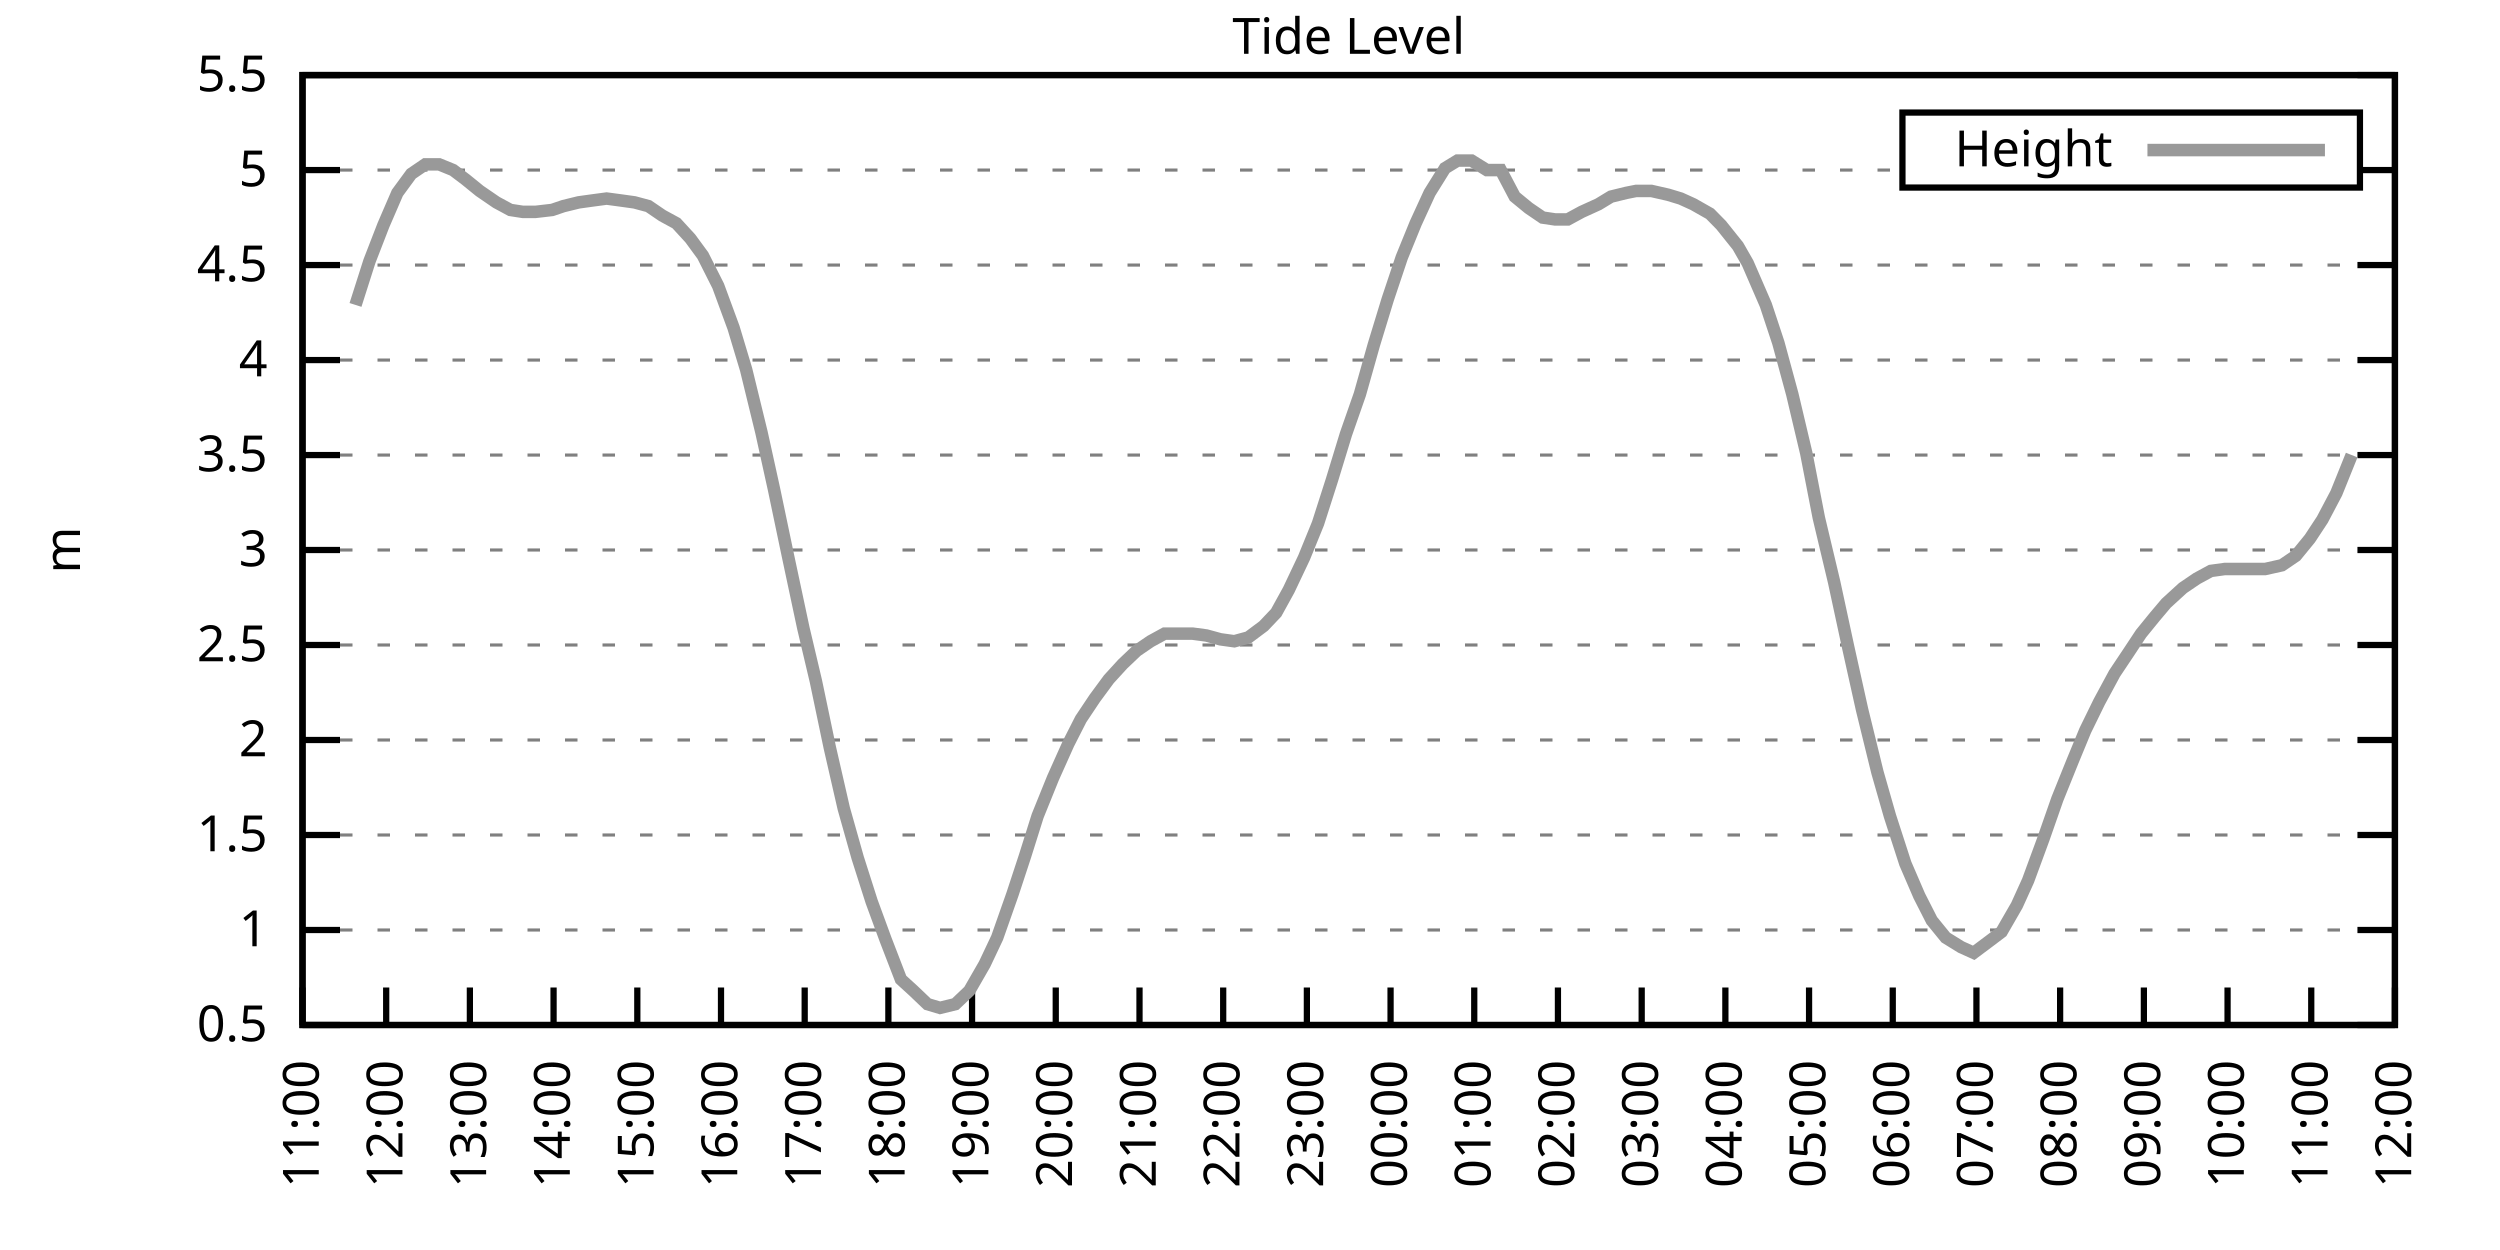
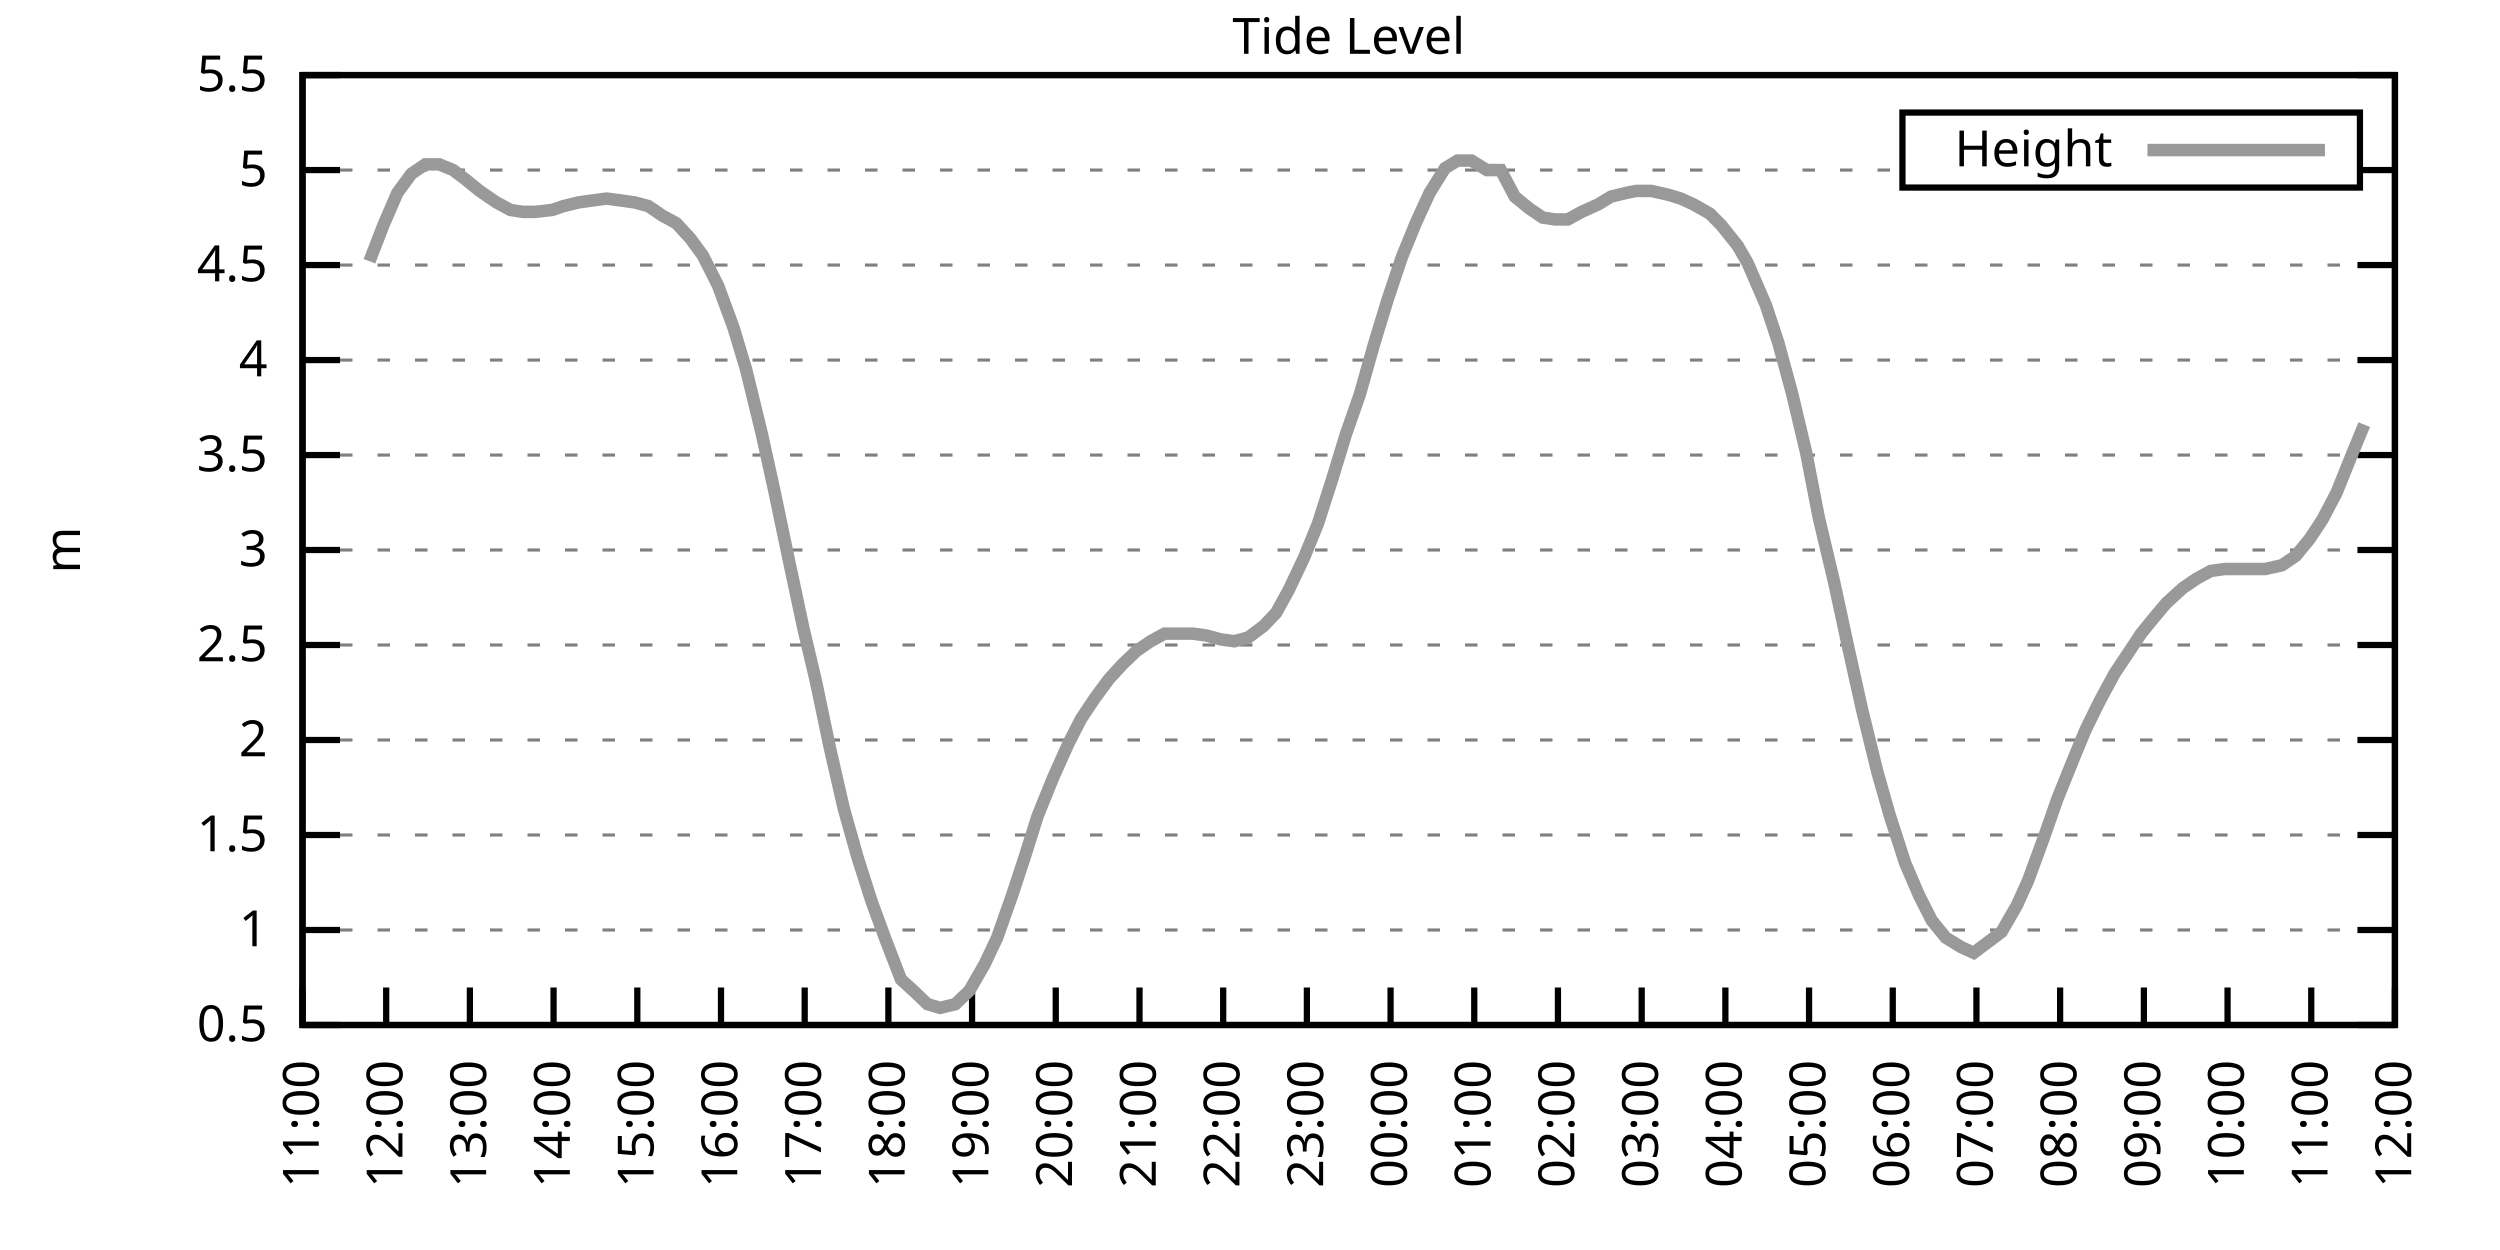
<svg xmlns="http://www.w3.org/2000/svg" xmlns:xlink="http://www.w3.org/1999/xlink" width="400" height="200" viewBox="0 0 400 200">
  <g id="gnuplot_canvas">
    <rect x="0" y="0" width="400" height="200" fill="none" />
    <defs>
      <circle id="gpDot" r="0.5" stroke-width="0.5" stroke="currentColor" />
      <path id="gpPt0" stroke-width="0.333" stroke="currentColor" d="M-1,0 h2 M0,-1 v2" />
      <path id="gpPt1" stroke-width="0.333" stroke="currentColor" d="M-1,-1 L1,1 M1,-1 L-1,1" />
      <path id="gpPt2" stroke-width="0.333" stroke="currentColor" d="M-1,0 L1,0 M0,-1 L0,1 M-1,-1 L1,1 M-1,1 L1,-1" />
      <rect id="gpPt3" stroke-width="0.333" stroke="currentColor" x="-1" y="-1" width="2" height="2" />
      <rect id="gpPt4" stroke-width="0.333" stroke="currentColor" fill="currentColor" x="-1" y="-1" width="2" height="2" />
      <circle id="gpPt5" stroke-width="0.333" stroke="currentColor" cx="0" cy="0" r="1" />
      <use xlink:href="#gpPt5" id="gpPt6" fill="currentColor" stroke="none" />
      <path id="gpPt7" stroke-width="0.333" stroke="currentColor" d="M0,-1.33 L-1.33,0.67 L1.33,0.67 z" />
      <use xlink:href="#gpPt7" id="gpPt8" fill="currentColor" stroke="none" />
      <use xlink:href="#gpPt7" id="gpPt9" stroke="currentColor" transform="rotate(180)" />
      <use xlink:href="#gpPt9" id="gpPt10" fill="currentColor" stroke="none" />
      <use xlink:href="#gpPt3" id="gpPt11" stroke="currentColor" transform="rotate(45)" />
      <use xlink:href="#gpPt11" id="gpPt12" fill="currentColor" stroke="none" />
      <path id="gpPt13" stroke-width="0.333" stroke="currentColor" d="M0,1.330 L1.265,0.411 L0.782,-1.067 L-0.782,-1.076 L-1.265,0.411 z" />
      <use xlink:href="#gpPt13" id="gpPt14" fill="currentColor" stroke="none" />
      <filter id="textbox" filterUnits="objectBoundingBox" x="0" y="0" height="1" width="1">
        <feFlood flood-color="white" flood-opacity="1" result="bgnd" />
        <feComposite in="SourceGraphic" in2="bgnd" operator="atop" />
      </filter>
      <filter id="greybox" filterUnits="objectBoundingBox" x="0" y="0" height="1" width="1">
        <feFlood flood-color="lightgrey" flood-opacity="1" result="grey" />
        <feComposite in="SourceGraphic" in2="grey" operator="atop" />
      </filter>
    </defs>
    <g fill="none" color="white" stroke="currentColor" stroke-width="1.00" stroke-linecap="butt" stroke-linejoin="miter">
</g>
    <g fill="none" color="black" stroke="currentColor" stroke-width="1.00" stroke-linecap="butt" stroke-linejoin="miter">
      <g stroke="none" shape-rendering="crispEdges">
        <polygon fill="rgb(255, 255, 255)" points="48.40,164.00 383.18,164.00 383.18,12.02 48.40,12.02 " />
      </g>
    </g>
    <g fill="none" color="black" stroke="currentColor" stroke-width="1.00" stroke-linecap="butt" stroke-linejoin="miter">
</g>
    <g fill="none" color="black" stroke="black" stroke-width="0.50" stroke-linecap="butt" stroke-linejoin="miter">
</g>
    <g fill="none" color="gray" stroke="currentColor" stroke-width="0.50" stroke-linecap="butt" stroke-linejoin="miter">
      <path stroke="gray" stroke-dasharray="2,4" class="gridline" d="M48.40,164.00 L383.19,164.00  " />
    </g>
    <g fill="none" color="gray" stroke="gray" stroke-width="1.00" stroke-linecap="butt" stroke-linejoin="miter">
</g>
    <g fill="none" color="black" stroke="currentColor" stroke-width="1.00" stroke-linecap="butt" stroke-linejoin="miter">
      <path stroke="black" d="M48.40,164.00 L54.40,164.00 M383.19,164.00 L377.19,164.00  " />
      <g transform="translate(42.80,166.60)" stroke="none" fill="black" font-family="Sans" font-size="8.00" text-anchor="end">
        <text>
          <tspan font-family="Sans"> 0.5</tspan>
        </text>
      </g>
    </g>
    <g fill="none" color="black" stroke="currentColor" stroke-width="1.00" stroke-linecap="butt" stroke-linejoin="miter">
</g>
    <g fill="none" color="black" stroke="black" stroke-width="0.50" stroke-linecap="butt" stroke-linejoin="miter">
</g>
    <g fill="none" color="gray" stroke="currentColor" stroke-width="0.50" stroke-linecap="butt" stroke-linejoin="miter">
      <path stroke="gray" stroke-dasharray="2,4" class="gridline" d="M48.40,148.80 L383.19,148.80  " />
    </g>
    <g fill="none" color="gray" stroke="gray" stroke-width="1.00" stroke-linecap="butt" stroke-linejoin="miter">
</g>
    <g fill="none" color="black" stroke="currentColor" stroke-width="1.00" stroke-linecap="butt" stroke-linejoin="miter">
      <path stroke="black" d="M48.40,148.80 L54.40,148.80 M383.19,148.80 L377.19,148.80  " />
      <g transform="translate(42.80,151.40)" stroke="none" fill="black" font-family="Sans" font-size="8.00" text-anchor="end">
        <text>
          <tspan font-family="Sans"> 1</tspan>
        </text>
      </g>
    </g>
    <g fill="none" color="black" stroke="currentColor" stroke-width="1.00" stroke-linecap="butt" stroke-linejoin="miter">
</g>
    <g fill="none" color="black" stroke="black" stroke-width="0.50" stroke-linecap="butt" stroke-linejoin="miter">
</g>
    <g fill="none" color="gray" stroke="currentColor" stroke-width="0.50" stroke-linecap="butt" stroke-linejoin="miter">
      <path stroke="gray" stroke-dasharray="2,4" class="gridline" d="M48.40,133.60 L383.19,133.60  " />
    </g>
    <g fill="none" color="gray" stroke="gray" stroke-width="1.00" stroke-linecap="butt" stroke-linejoin="miter">
</g>
    <g fill="none" color="black" stroke="currentColor" stroke-width="1.00" stroke-linecap="butt" stroke-linejoin="miter">
      <path stroke="black" d="M48.40,133.60 L54.40,133.60 M383.19,133.60 L377.19,133.60  " />
      <g transform="translate(42.80,136.20)" stroke="none" fill="black" font-family="Sans" font-size="8.00" text-anchor="end">
        <text>
          <tspan font-family="Sans"> 1.5</tspan>
        </text>
      </g>
    </g>
    <g fill="none" color="black" stroke="currentColor" stroke-width="1.00" stroke-linecap="butt" stroke-linejoin="miter">
</g>
    <g fill="none" color="black" stroke="black" stroke-width="0.50" stroke-linecap="butt" stroke-linejoin="miter">
</g>
    <g fill="none" color="gray" stroke="currentColor" stroke-width="0.50" stroke-linecap="butt" stroke-linejoin="miter">
      <path stroke="gray" stroke-dasharray="2,4" class="gridline" d="M48.40,118.40 L383.19,118.40  " />
    </g>
    <g fill="none" color="gray" stroke="gray" stroke-width="1.00" stroke-linecap="butt" stroke-linejoin="miter">
</g>
    <g fill="none" color="black" stroke="currentColor" stroke-width="1.00" stroke-linecap="butt" stroke-linejoin="miter">
      <path stroke="black" d="M48.40,118.40 L54.40,118.40 M383.19,118.40 L377.19,118.40  " />
      <g transform="translate(42.80,121.00)" stroke="none" fill="black" font-family="Sans" font-size="8.00" text-anchor="end">
        <text>
          <tspan font-family="Sans"> 2</tspan>
        </text>
      </g>
    </g>
    <g fill="none" color="black" stroke="currentColor" stroke-width="1.00" stroke-linecap="butt" stroke-linejoin="miter">
</g>
    <g fill="none" color="black" stroke="black" stroke-width="0.50" stroke-linecap="butt" stroke-linejoin="miter">
</g>
    <g fill="none" color="gray" stroke="currentColor" stroke-width="0.50" stroke-linecap="butt" stroke-linejoin="miter">
      <path stroke="gray" stroke-dasharray="2,4" class="gridline" d="M48.40,103.20 L383.19,103.20  " />
    </g>
    <g fill="none" color="gray" stroke="gray" stroke-width="1.00" stroke-linecap="butt" stroke-linejoin="miter">
</g>
    <g fill="none" color="black" stroke="currentColor" stroke-width="1.00" stroke-linecap="butt" stroke-linejoin="miter">
      <path stroke="black" d="M48.40,103.20 L54.40,103.20 M383.19,103.20 L377.19,103.20  " />
      <g transform="translate(42.80,105.80)" stroke="none" fill="black" font-family="Sans" font-size="8.00" text-anchor="end">
        <text>
          <tspan font-family="Sans"> 2.5</tspan>
        </text>
      </g>
    </g>
    <g fill="none" color="black" stroke="currentColor" stroke-width="1.00" stroke-linecap="butt" stroke-linejoin="miter">
</g>
    <g fill="none" color="black" stroke="black" stroke-width="0.50" stroke-linecap="butt" stroke-linejoin="miter">
</g>
    <g fill="none" color="gray" stroke="currentColor" stroke-width="0.50" stroke-linecap="butt" stroke-linejoin="miter">
      <path stroke="gray" stroke-dasharray="2,4" class="gridline" d="M48.40,88.00 L383.19,88.00  " />
    </g>
    <g fill="none" color="gray" stroke="gray" stroke-width="1.00" stroke-linecap="butt" stroke-linejoin="miter">
</g>
    <g fill="none" color="black" stroke="currentColor" stroke-width="1.00" stroke-linecap="butt" stroke-linejoin="miter">
      <path stroke="black" d="M48.40,88.00 L54.40,88.00 M383.19,88.00 L377.19,88.00  " />
      <g transform="translate(42.80,90.60)" stroke="none" fill="black" font-family="Sans" font-size="8.00" text-anchor="end">
        <text>
          <tspan font-family="Sans"> 3</tspan>
        </text>
      </g>
    </g>
    <g fill="none" color="black" stroke="currentColor" stroke-width="1.00" stroke-linecap="butt" stroke-linejoin="miter">
</g>
    <g fill="none" color="black" stroke="black" stroke-width="0.50" stroke-linecap="butt" stroke-linejoin="miter">
</g>
    <g fill="none" color="gray" stroke="currentColor" stroke-width="0.50" stroke-linecap="butt" stroke-linejoin="miter">
      <path stroke="gray" stroke-dasharray="2,4" class="gridline" d="M48.40,72.81 L383.19,72.81  " />
    </g>
    <g fill="none" color="gray" stroke="gray" stroke-width="1.00" stroke-linecap="butt" stroke-linejoin="miter">
</g>
    <g fill="none" color="black" stroke="currentColor" stroke-width="1.00" stroke-linecap="butt" stroke-linejoin="miter">
      <path stroke="black" d="M48.40,72.81 L54.40,72.81 M383.19,72.81 L377.19,72.81  " />
      <g transform="translate(42.80,75.41)" stroke="none" fill="black" font-family="Sans" font-size="8.00" text-anchor="end">
        <text>
          <tspan font-family="Sans"> 3.5</tspan>
        </text>
      </g>
    </g>
    <g fill="none" color="black" stroke="currentColor" stroke-width="1.00" stroke-linecap="butt" stroke-linejoin="miter">
</g>
    <g fill="none" color="black" stroke="black" stroke-width="0.50" stroke-linecap="butt" stroke-linejoin="miter">
</g>
    <g fill="none" color="gray" stroke="currentColor" stroke-width="0.50" stroke-linecap="butt" stroke-linejoin="miter">
      <path stroke="gray" stroke-dasharray="2,4" class="gridline" d="M48.40,57.61 L383.19,57.61  " />
    </g>
    <g fill="none" color="gray" stroke="gray" stroke-width="1.00" stroke-linecap="butt" stroke-linejoin="miter">
</g>
    <g fill="none" color="black" stroke="currentColor" stroke-width="1.00" stroke-linecap="butt" stroke-linejoin="miter">
      <path stroke="black" d="M48.40,57.61 L54.40,57.61 M383.19,57.61 L377.19,57.61  " />
      <g transform="translate(42.80,60.21)" stroke="none" fill="black" font-family="Sans" font-size="8.00" text-anchor="end">
        <text>
          <tspan font-family="Sans"> 4</tspan>
        </text>
      </g>
    </g>
    <g fill="none" color="black" stroke="currentColor" stroke-width="1.00" stroke-linecap="butt" stroke-linejoin="miter">
</g>
    <g fill="none" color="black" stroke="black" stroke-width="0.50" stroke-linecap="butt" stroke-linejoin="miter">
</g>
    <g fill="none" color="gray" stroke="currentColor" stroke-width="0.50" stroke-linecap="butt" stroke-linejoin="miter">
      <path stroke="gray" stroke-dasharray="2,4" class="gridline" d="M48.40,42.41 L383.19,42.41  " />
    </g>
    <g fill="none" color="gray" stroke="gray" stroke-width="1.00" stroke-linecap="butt" stroke-linejoin="miter">
</g>
    <g fill="none" color="black" stroke="currentColor" stroke-width="1.00" stroke-linecap="butt" stroke-linejoin="miter">
      <path stroke="black" d="M48.40,42.41 L54.40,42.41 M383.19,42.41 L377.19,42.41  " />
      <g transform="translate(42.80,45.01)" stroke="none" fill="black" font-family="Sans" font-size="8.00" text-anchor="end">
        <text>
          <tspan font-family="Sans"> 4.5</tspan>
        </text>
      </g>
    </g>
    <g fill="none" color="black" stroke="currentColor" stroke-width="1.00" stroke-linecap="butt" stroke-linejoin="miter">
</g>
    <g fill="none" color="black" stroke="black" stroke-width="0.50" stroke-linecap="butt" stroke-linejoin="miter">
</g>
    <g fill="none" color="gray" stroke="currentColor" stroke-width="0.50" stroke-linecap="butt" stroke-linejoin="miter">
      <path stroke="gray" stroke-dasharray="2,4" class="gridline" d="M48.40,27.21 L304.39,27.21 M377.59,27.21 L383.19,27.21  " />
    </g>
    <g fill="none" color="gray" stroke="gray" stroke-width="1.00" stroke-linecap="butt" stroke-linejoin="miter">
</g>
    <g fill="none" color="black" stroke="currentColor" stroke-width="1.00" stroke-linecap="butt" stroke-linejoin="miter">
      <path stroke="black" d="M48.40,27.21 L54.40,27.21 M383.19,27.21 L377.19,27.21  " />
      <g transform="translate(42.80,29.81)" stroke="none" fill="black" font-family="Sans" font-size="8.00" text-anchor="end">
        <text>
          <tspan font-family="Sans"> 5</tspan>
        </text>
      </g>
    </g>
    <g fill="none" color="black" stroke="currentColor" stroke-width="1.00" stroke-linecap="butt" stroke-linejoin="miter">
</g>
    <g fill="none" color="black" stroke="black" stroke-width="0.50" stroke-linecap="butt" stroke-linejoin="miter">
</g>
    <g fill="none" color="gray" stroke="currentColor" stroke-width="0.50" stroke-linecap="butt" stroke-linejoin="miter">
      <path stroke="gray" stroke-dasharray="2,4" class="gridline" d="M48.40,12.01 L383.19,12.01  " />
    </g>
    <g fill="none" color="gray" stroke="gray" stroke-width="1.00" stroke-linecap="butt" stroke-linejoin="miter">
</g>
    <g fill="none" color="black" stroke="currentColor" stroke-width="1.00" stroke-linecap="butt" stroke-linejoin="miter">
      <path stroke="black" d="M48.40,12.01 L54.40,12.01 M383.19,12.01 L377.19,12.01  " />
      <g transform="translate(42.80,14.61)" stroke="none" fill="black" font-family="Sans" font-size="8.00" text-anchor="end">
        <text>
          <tspan font-family="Sans"> 5.5</tspan>
        </text>
      </g>
    </g>
    <g fill="none" color="black" stroke="currentColor" stroke-width="1.00" stroke-linecap="butt" stroke-linejoin="miter">
      <path stroke="black" d="M48.40,164.00 L48.40,158.00  " />
      <g transform="translate(51.00,169.60) rotate(270.00)" stroke="none" fill="black" font-family="Sans" font-size="8.00" text-anchor="end">
        <text>
          <tspan font-family="Sans">11:00</tspan>
        </text>
      </g>
    </g>
    <g fill="none" color="black" stroke="currentColor" stroke-width="1.00" stroke-linecap="butt" stroke-linejoin="miter">
      <path stroke="black" d="M61.79,164.00 L61.79,158.00  " />
      <g transform="translate(64.39,169.60) rotate(270.00)" stroke="none" fill="black" font-family="Sans" font-size="8.00" text-anchor="end">
        <text>
          <tspan font-family="Sans">12:00</tspan>
        </text>
      </g>
    </g>
    <g fill="none" color="black" stroke="currentColor" stroke-width="1.00" stroke-linecap="butt" stroke-linejoin="miter">
      <path stroke="black" d="M75.18,164.00 L75.18,158.00  " />
      <g transform="translate(77.78,169.60) rotate(270.00)" stroke="none" fill="black" font-family="Sans" font-size="8.00" text-anchor="end">
        <text>
          <tspan font-family="Sans">13:00</tspan>
        </text>
      </g>
    </g>
    <g fill="none" color="black" stroke="currentColor" stroke-width="1.00" stroke-linecap="butt" stroke-linejoin="miter">
      <path stroke="black" d="M88.57,164.00 L88.57,158.00  " />
      <g transform="translate(91.17,169.60) rotate(270.00)" stroke="none" fill="black" font-family="Sans" font-size="8.00" text-anchor="end">
        <text>
          <tspan font-family="Sans">14:00</tspan>
        </text>
      </g>
    </g>
    <g fill="none" color="black" stroke="currentColor" stroke-width="1.00" stroke-linecap="butt" stroke-linejoin="miter">
      <path stroke="black" d="M101.97,164.00 L101.97,158.00  " />
      <g transform="translate(104.57,169.60) rotate(270.00)" stroke="none" fill="black" font-family="Sans" font-size="8.00" text-anchor="end">
        <text>
          <tspan font-family="Sans">15:00</tspan>
        </text>
      </g>
    </g>
    <g fill="none" color="black" stroke="currentColor" stroke-width="1.00" stroke-linecap="butt" stroke-linejoin="miter">
      <path stroke="black" d="M115.36,164.00 L115.36,158.00  " />
      <g transform="translate(117.96,169.60) rotate(270.00)" stroke="none" fill="black" font-family="Sans" font-size="8.00" text-anchor="end">
        <text>
          <tspan font-family="Sans">16:00</tspan>
        </text>
      </g>
    </g>
    <g fill="none" color="black" stroke="currentColor" stroke-width="1.00" stroke-linecap="butt" stroke-linejoin="miter">
      <path stroke="black" d="M128.75,164.00 L128.75,158.00  " />
      <g transform="translate(131.35,169.60) rotate(270.00)" stroke="none" fill="black" font-family="Sans" font-size="8.00" text-anchor="end">
        <text>
          <tspan font-family="Sans">17:00</tspan>
        </text>
      </g>
    </g>
    <g fill="none" color="black" stroke="currentColor" stroke-width="1.00" stroke-linecap="butt" stroke-linejoin="miter">
      <path stroke="black" d="M142.14,164.00 L142.14,158.00  " />
      <g transform="translate(144.74,169.60) rotate(270.00)" stroke="none" fill="black" font-family="Sans" font-size="8.00" text-anchor="end">
        <text>
          <tspan font-family="Sans">18:00</tspan>
        </text>
      </g>
    </g>
    <g fill="none" color="black" stroke="currentColor" stroke-width="1.00" stroke-linecap="butt" stroke-linejoin="miter">
      <path stroke="black" d="M155.53,164.00 L155.53,158.00  " />
      <g transform="translate(158.13,169.60) rotate(270.00)" stroke="none" fill="black" font-family="Sans" font-size="8.00" text-anchor="end">
        <text>
          <tspan font-family="Sans">19:00</tspan>
        </text>
      </g>
    </g>
    <g fill="none" color="black" stroke="currentColor" stroke-width="1.00" stroke-linecap="butt" stroke-linejoin="miter">
      <path stroke="black" d="M168.92,164.00 L168.92,158.00  " />
      <g transform="translate(171.52,169.60) rotate(270.00)" stroke="none" fill="black" font-family="Sans" font-size="8.00" text-anchor="end">
        <text>
          <tspan font-family="Sans">20:00</tspan>
        </text>
      </g>
    </g>
    <g fill="none" color="black" stroke="currentColor" stroke-width="1.00" stroke-linecap="butt" stroke-linejoin="miter">
      <path stroke="black" d="M182.32,164.00 L182.32,158.00  " />
      <g transform="translate(184.92,169.60) rotate(270.00)" stroke="none" fill="black" font-family="Sans" font-size="8.00" text-anchor="end">
        <text>
          <tspan font-family="Sans">21:00</tspan>
        </text>
      </g>
    </g>
    <g fill="none" color="black" stroke="currentColor" stroke-width="1.00" stroke-linecap="butt" stroke-linejoin="miter">
      <path stroke="black" d="M195.71,164.00 L195.71,158.00  " />
      <g transform="translate(198.31,169.60) rotate(270.00)" stroke="none" fill="black" font-family="Sans" font-size="8.00" text-anchor="end">
        <text>
          <tspan font-family="Sans">22:00</tspan>
        </text>
      </g>
    </g>
    <g fill="none" color="black" stroke="currentColor" stroke-width="1.00" stroke-linecap="butt" stroke-linejoin="miter">
      <path stroke="black" d="M209.10,164.00 L209.10,158.00  " />
      <g transform="translate(211.70,169.60) rotate(270.00)" stroke="none" fill="black" font-family="Sans" font-size="8.00" text-anchor="end">
        <text>
          <tspan font-family="Sans">23:00</tspan>
        </text>
      </g>
    </g>
    <g fill="none" color="black" stroke="currentColor" stroke-width="1.00" stroke-linecap="butt" stroke-linejoin="miter">
      <path stroke="black" d="M222.49,164.00 L222.49,158.00  " />
      <g transform="translate(225.09,169.60) rotate(270.00)" stroke="none" fill="black" font-family="Sans" font-size="8.00" text-anchor="end">
        <text>
          <tspan font-family="Sans">00:00</tspan>
        </text>
      </g>
    </g>
    <g fill="none" color="black" stroke="currentColor" stroke-width="1.00" stroke-linecap="butt" stroke-linejoin="miter">
      <path stroke="black" d="M235.88,164.00 L235.88,158.00  " />
      <g transform="translate(238.48,169.60) rotate(270.00)" stroke="none" fill="black" font-family="Sans" font-size="8.00" text-anchor="end">
        <text>
          <tspan font-family="Sans">01:00</tspan>
        </text>
      </g>
    </g>
    <g fill="none" color="black" stroke="currentColor" stroke-width="1.00" stroke-linecap="butt" stroke-linejoin="miter">
      <path stroke="black" d="M249.27,164.00 L249.27,158.00  " />
      <g transform="translate(251.87,169.60) rotate(270.00)" stroke="none" fill="black" font-family="Sans" font-size="8.00" text-anchor="end">
        <text>
          <tspan font-family="Sans">02:00</tspan>
        </text>
      </g>
    </g>
    <g fill="none" color="black" stroke="currentColor" stroke-width="1.00" stroke-linecap="butt" stroke-linejoin="miter">
      <path stroke="black" d="M262.67,164.00 L262.67,158.00  " />
      <g transform="translate(265.27,169.60) rotate(270.00)" stroke="none" fill="black" font-family="Sans" font-size="8.00" text-anchor="end">
        <text>
          <tspan font-family="Sans">03:00</tspan>
        </text>
      </g>
    </g>
    <g fill="none" color="black" stroke="currentColor" stroke-width="1.00" stroke-linecap="butt" stroke-linejoin="miter">
      <path stroke="black" d="M276.06,164.00 L276.06,158.00  " />
      <g transform="translate(278.66,169.60) rotate(270.00)" stroke="none" fill="black" font-family="Sans" font-size="8.00" text-anchor="end">
        <text>
          <tspan font-family="Sans">04:00</tspan>
        </text>
      </g>
    </g>
    <g fill="none" color="black" stroke="currentColor" stroke-width="1.00" stroke-linecap="butt" stroke-linejoin="miter">
      <path stroke="black" d="M289.45,164.00 L289.45,158.00  " />
      <g transform="translate(292.05,169.60) rotate(270.00)" stroke="none" fill="black" font-family="Sans" font-size="8.00" text-anchor="end">
        <text>
          <tspan font-family="Sans">05:00</tspan>
        </text>
      </g>
    </g>
    <g fill="none" color="black" stroke="currentColor" stroke-width="1.00" stroke-linecap="butt" stroke-linejoin="miter">
      <path stroke="black" d="M302.84,164.00 L302.84,158.00  " />
      <g transform="translate(305.44,169.60) rotate(270.00)" stroke="none" fill="black" font-family="Sans" font-size="8.00" text-anchor="end">
        <text>
          <tspan font-family="Sans">06:00</tspan>
        </text>
      </g>
    </g>
    <g fill="none" color="black" stroke="currentColor" stroke-width="1.00" stroke-linecap="butt" stroke-linejoin="miter">
      <path stroke="black" d="M316.23,164.00 L316.23,158.00  " />
      <g transform="translate(318.83,169.60) rotate(270.00)" stroke="none" fill="black" font-family="Sans" font-size="8.00" text-anchor="end">
        <text>
          <tspan font-family="Sans">07:00</tspan>
        </text>
      </g>
    </g>
    <g fill="none" color="black" stroke="currentColor" stroke-width="1.00" stroke-linecap="butt" stroke-linejoin="miter">
      <path stroke="black" d="M329.62,164.00 L329.62,158.00  " />
      <g transform="translate(332.22,169.60) rotate(270.00)" stroke="none" fill="black" font-family="Sans" font-size="8.00" text-anchor="end">
        <text>
          <tspan font-family="Sans">08:00</tspan>
        </text>
      </g>
    </g>
    <g fill="none" color="black" stroke="currentColor" stroke-width="1.00" stroke-linecap="butt" stroke-linejoin="miter">
      <path stroke="black" d="M343.02,164.00 L343.02,158.00  " />
      <g transform="translate(345.62,169.60) rotate(270.00)" stroke="none" fill="black" font-family="Sans" font-size="8.00" text-anchor="end">
        <text>
          <tspan font-family="Sans">09:00</tspan>
        </text>
      </g>
    </g>
    <g fill="none" color="black" stroke="currentColor" stroke-width="1.00" stroke-linecap="butt" stroke-linejoin="miter">
      <path stroke="black" d="M356.41,164.00 L356.41,158.00  " />
      <g transform="translate(359.01,169.60) rotate(270.00)" stroke="none" fill="black" font-family="Sans" font-size="8.00" text-anchor="end">
        <text>
          <tspan font-family="Sans">10:00</tspan>
        </text>
      </g>
    </g>
    <g fill="none" color="black" stroke="currentColor" stroke-width="1.00" stroke-linecap="butt" stroke-linejoin="miter">
      <path stroke="black" d="M369.80,164.00 L369.80,158.00  " />
      <g transform="translate(372.40,169.60) rotate(270.00)" stroke="none" fill="black" font-family="Sans" font-size="8.00" text-anchor="end">
        <text>
          <tspan font-family="Sans">11:00</tspan>
        </text>
      </g>
    </g>
    <g fill="none" color="black" stroke="currentColor" stroke-width="1.00" stroke-linecap="butt" stroke-linejoin="miter">
      <path stroke="black" d="M383.19,164.00 L383.19,158.00  " />
      <g transform="translate(385.79,169.60) rotate(270.00)" stroke="none" fill="black" font-family="Sans" font-size="8.00" text-anchor="end">
        <text>
          <tspan font-family="Sans">12:00</tspan>
        </text>
      </g>
    </g>
    <g fill="none" color="black" stroke="currentColor" stroke-width="1.00" stroke-linecap="butt" stroke-linejoin="miter">
</g>
    <g fill="none" color="black" stroke="currentColor" stroke-width="1.00" stroke-linecap="butt" stroke-linejoin="miter">
      <path stroke="black" d="M48.40,12.01 L48.40,164.00 L383.19,164.00 L383.19,12.01 L48.40,12.01 Z  " />
    </g>
    <g fill="none" color="black" stroke="currentColor" stroke-width="1.00" stroke-linecap="butt" stroke-linejoin="miter">
</g>
    <g fill="none" color="black" stroke="currentColor" stroke-width="1.00" stroke-linecap="butt" stroke-linejoin="miter">
      <path stroke="black" d="M304.39,30.01 L304.39,18.01 L377.59,18.01 L377.59,30.01 L304.39,30.01 Z  " />
    </g>
    <g id="Tide_level_plot_1">
      <g fill="none" color="white" stroke="black" stroke-width="2.00" stroke-linecap="butt" stroke-linejoin="miter">
</g>
      <g fill="none" color="black" stroke="currentColor" stroke-width="2.00" stroke-linecap="butt" stroke-linejoin="miter">
        <g transform="translate(337.99,26.61)" stroke="none" fill="black" font-family="Sans" font-size="8.00" text-anchor="end">
          <text>
            <tspan font-family="Sans">Height</tspan>
          </text>
        </g>
      </g>
      <g fill="none" color="black" stroke="currentColor" stroke-width="2.00" stroke-linecap="butt" stroke-linejoin="miter">
-         <path stroke="rgb(153, 153, 153)" d="M343.59,24.01 L371.99,24.01 M56.88,48.79 L59.11,41.80 L61.35,36.02 L63.58,30.86 L65.81,27.82 L68.04,26.30   L70.27,26.30 L72.50,27.21 L74.51,28.73 L76.75,30.55 L79.42,32.38 L81.66,33.59 L83.66,33.90 L85.67,33.90   L88.35,33.59 L90.14,32.98 L92.59,32.38 L94.82,32.07 L97.06,31.77 L99.29,32.07 L101.52,32.38 L103.75,32.98   L105.98,34.50 L108.22,35.72 L110.45,38.15 L112.46,40.89 L114.91,45.75 L117.37,52.44 L119.38,59.13 L121.83,69.16   L123.84,78.28 L126.07,88.92 L128.53,100.47 L130.54,108.98 L132.77,119.62 L135.00,129.35 L137.23,137.25 L139.46,144.24   L141.69,150.32 L144.15,156.70 L146.16,158.53 L148.39,160.66 L150.40,161.26 L152.85,160.66 L155.09,158.53 L157.54,154.27   L159.55,150.02 L162.01,143.03 L164.01,136.95 L166.02,130.56 L168.48,124.48 L170.93,119.01 L172.94,115.06 L175.17,111.72   L177.41,108.68 L179.64,106.24 L181.87,104.12 L184.10,102.60 L186.33,101.38 L188.57,101.38 L190.80,101.38 L193.03,101.68   L195.26,102.29 L197.49,102.60 L199.73,101.99 L202.18,100.16 L204.19,98.04 L206.20,94.39 L208.65,89.22 L210.88,83.75   L213.12,76.76 L215.35,69.46 L217.58,63.08 L219.81,55.18 L222.04,47.88 L224.28,41.19 L226.51,35.72 L228.74,30.86   L231.20,26.91 L233.20,25.69 L235.44,25.69 L237.89,27.21 L240.12,27.21 L242.36,31.46 L244.59,33.29 L246.82,34.81   L248.83,35.11 L250.84,35.11 L253.07,33.90 L255.75,32.68 L257.76,31.46 L260.21,30.86 L261.77,30.55 L264.23,30.55   L266.91,31.16 L268.92,31.77 L270.92,32.68 L273.60,34.20 L275.39,36.02 L278.07,39.37 L279.63,42.10 L282.53,48.79   L284.54,54.87 L286.77,63.08 L289.00,72.50 L291.01,82.84 L293.47,93.17 L295.70,103.51 L297.93,113.54 L300.39,123.57   L302.39,130.56 L304.85,138.16 L307.08,143.33 L309.09,147.28 L311.32,150.02 L313.78,151.54 L315.79,152.45 L318.24,150.62   L320.25,149.10 L322.70,144.85 L324.49,140.90 L326.95,134.21 L329.18,127.83 L331.63,121.75 L333.64,116.88 L335.87,112.32   L338.33,107.76 L340.56,104.42 L342.57,101.38 L344.80,98.64 L346.59,96.52 L349.26,94.08 L351.50,92.56 L353.73,91.35   L355.96,91.04 L358.19,91.04 L360.42,91.04 L362.43,91.04 L365.11,90.44 L367.34,88.92 L369.58,86.18 L371.58,83.14   L373.82,78.89 L376.27,72.81  " />
+         <path stroke="rgb(153, 153, 153)" d="M343.59,24.01 L371.99,24.01 M59.11,41.80 L61.35,36.02 L63.58,30.86 L65.81,27.82 L68.04,26.30 L70.27,26.30   L72.50,27.21 L74.51,28.73 L76.75,30.55 L79.42,32.38 L81.66,33.59 L83.66,33.90 L85.67,33.90 L88.35,33.59   L90.14,32.98 L92.59,32.38 L94.82,32.07 L97.06,31.77 L99.29,32.07 L101.52,32.38 L103.75,32.98 L105.98,34.50   L108.22,35.72 L110.45,38.15 L112.46,40.89 L114.91,45.75 L117.37,52.44 L119.38,59.13 L121.83,69.16 L123.84,78.28   L126.07,88.92 L128.53,100.47 L130.54,108.98 L132.77,119.62 L135.00,129.35 L137.23,137.25 L139.46,144.24 L141.69,150.32   L144.15,156.70 L146.16,158.53 L148.39,160.66 L150.40,161.26 L152.85,160.66 L155.09,158.53 L157.54,154.27 L159.55,150.02   L162.01,143.03 L164.01,136.95 L166.02,130.56 L168.48,124.48 L170.93,119.01 L172.94,115.06 L175.17,111.72 L177.41,108.68   L179.64,106.24 L181.87,104.12 L184.10,102.60 L186.33,101.38 L188.57,101.38 L190.80,101.38 L193.03,101.68 L195.26,102.29   L197.49,102.60 L199.73,101.99 L202.18,100.16 L204.19,98.04 L206.20,94.39 L208.65,89.22 L210.88,83.75 L213.12,76.76   L215.35,69.46 L217.58,63.08 L219.81,55.18 L222.04,47.88 L224.28,41.19 L226.51,35.72 L228.74,30.86 L231.20,26.91   L233.20,25.69 L235.44,25.69 L237.89,27.21 L240.12,27.21 L242.36,31.46 L244.59,33.29 L246.82,34.81 L248.83,35.11   L250.84,35.11 L253.07,33.90 L255.75,32.68 L257.76,31.46 L260.21,30.86 L261.77,30.55 L264.23,30.55 L266.91,31.16   L268.92,31.77 L270.92,32.68 L273.60,34.20 L275.39,36.02 L278.07,39.37 L279.63,42.10 L282.53,48.79 L284.54,54.87   L286.77,63.08 L289.00,72.50 L291.01,82.84 L293.47,93.17 L295.70,103.51 L297.93,113.54 L300.39,123.57 L302.39,130.56   L304.85,138.16 L307.08,143.33 L309.09,147.28 L311.32,150.02 L313.78,151.54 L315.79,152.45 L318.24,150.62 L320.25,149.10   L322.70,144.85 L324.49,140.90 L326.95,134.21 L329.18,127.83 L331.63,121.75 L333.64,116.88 L335.87,112.32 L338.33,107.76   L340.56,104.42 L342.57,101.38 L344.80,98.64 L346.59,96.52 L349.26,94.08 L351.50,92.56 L353.73,91.35 L355.96,91.04   L358.19,91.04 L360.42,91.04 L362.43,91.04 L365.11,90.44 L367.34,88.92 L369.58,86.18 L371.58,83.14 L373.82,78.89   L376.27,72.81 L378.28,67.94  " />
      </g>
    </g>
    <g fill="none" color="black" stroke="currentColor" stroke-width="2.00" stroke-linecap="butt" stroke-linejoin="miter">
</g>
    <g fill="none" color="black" stroke="black" stroke-width="1.00" stroke-linecap="butt" stroke-linejoin="miter">
</g>
    <g fill="none" color="black" stroke="currentColor" stroke-width="1.00" stroke-linecap="butt" stroke-linejoin="miter">
      <path stroke="black" d="M48.40,12.01 L48.40,164.00 L383.19,164.00 L383.19,12.01 L48.40,12.01 Z  " />
      <g transform="translate(12.80,88.01) rotate(270.00)" stroke="none" fill="black" font-family="Sans" font-size="8.00" text-anchor="middle">
        <text>
          <tspan font-family="Sans">m</tspan>
        </text>
      </g>
    </g>
    <g fill="none" color="black" stroke="currentColor" stroke-width="1.00" stroke-linecap="butt" stroke-linejoin="miter">
</g>
    <g fill="none" color="black" stroke="currentColor" stroke-width="1.00" stroke-linecap="butt" stroke-linejoin="miter">
      <g transform="translate(215.79,8.61)" stroke="none" fill="black" font-family="Sans" font-size="8.00" text-anchor="middle">
        <text>
          <tspan font-family="Sans">Tide Level</tspan>
        </text>
      </g>
    </g>
    <g fill="none" color="black" stroke="currentColor" stroke-width="1.00" stroke-linecap="butt" stroke-linejoin="miter">
</g>
  </g>
</svg>
